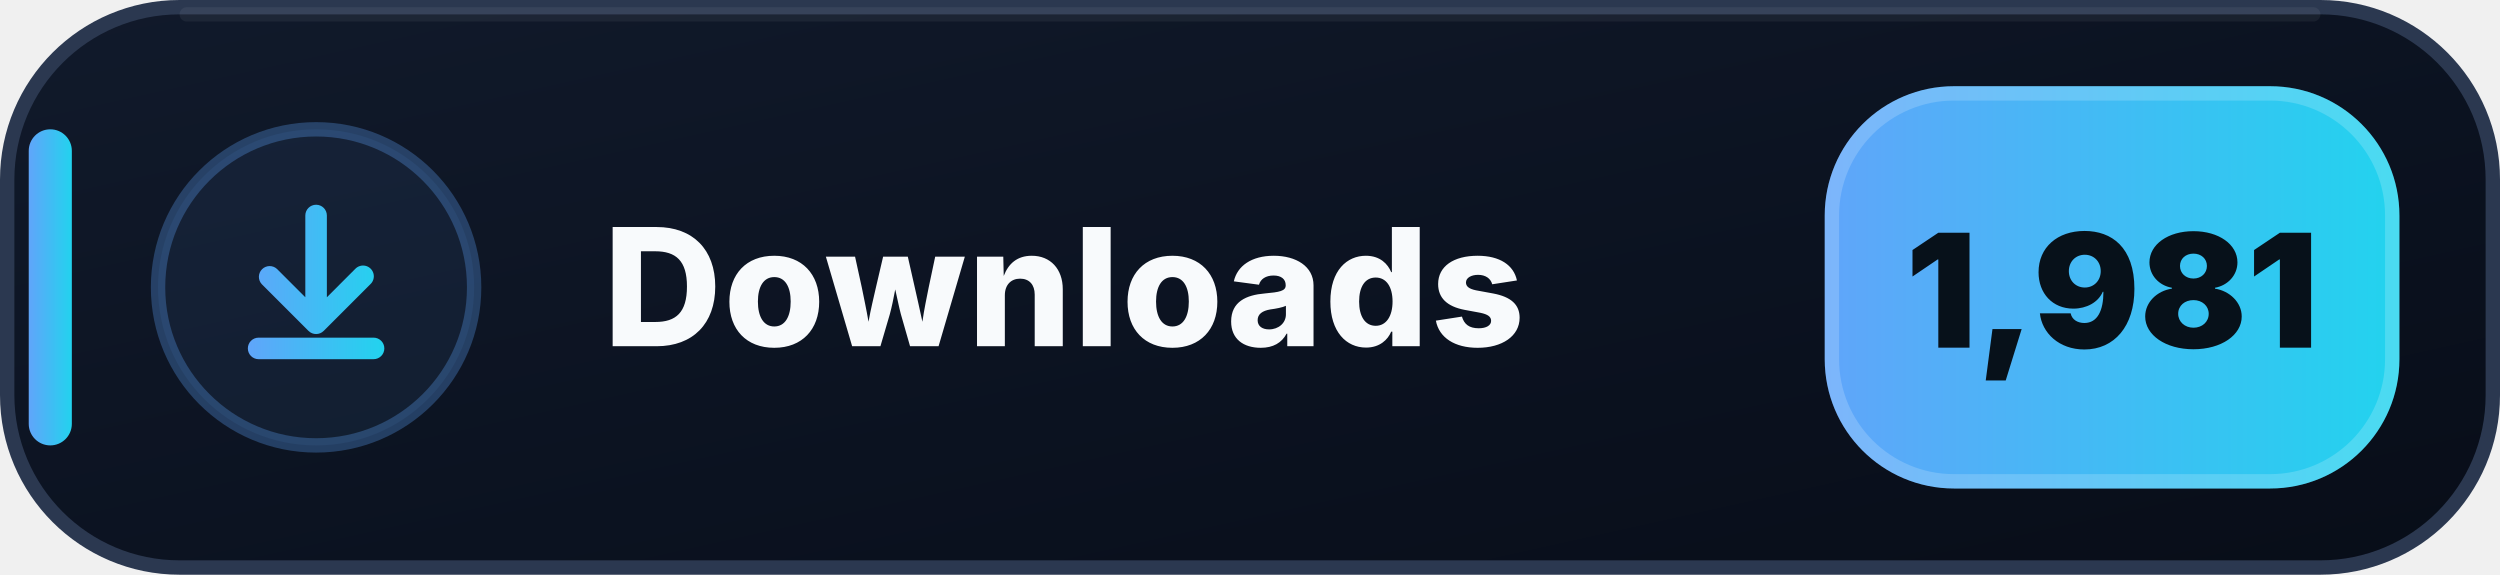
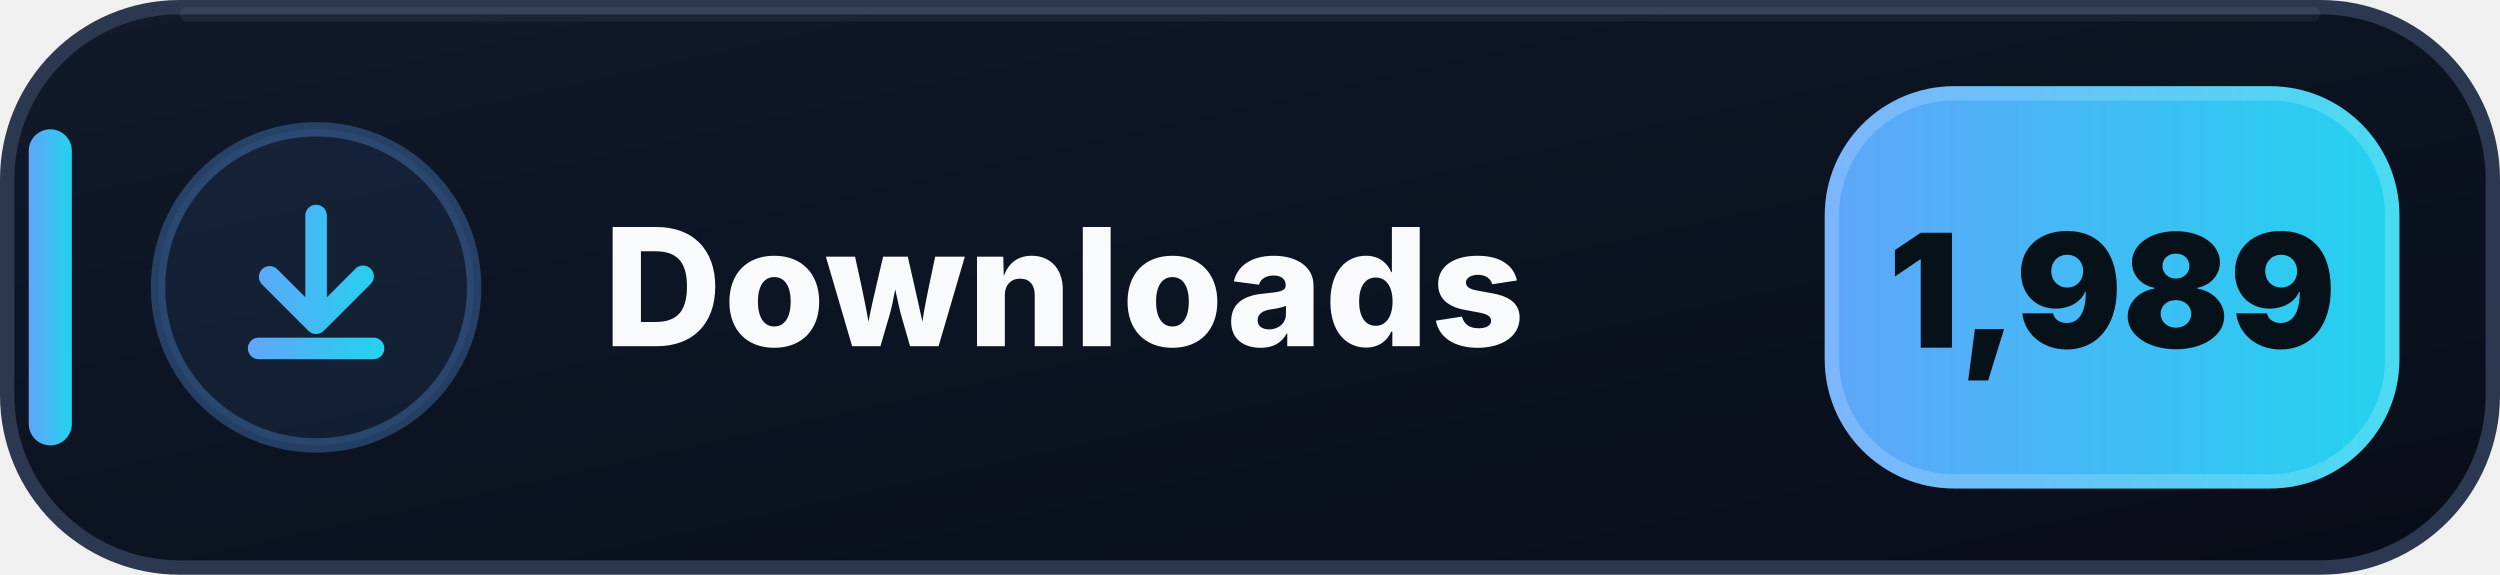
- <svg xmlns="http://www.w3.org/2000/svg" width="174" height="40" viewBox="0 0 174 40" role="img" aria-label="Downloads: 1,981">
+ <svg xmlns="http://www.w3.org/2000/svg" width="174" height="40" viewBox="0 0 174 40" role="img" aria-label="Downloads: 1,989">
  <defs>
    <linearGradient id="downloads-bg" x1="0" y1="0" x2="1" y2="1">
      <stop offset="0" stop-color="#111A2B" />
      <stop offset=".58" stop-color="#0B1220" />
      <stop offset="1" stop-color="#080D18" />
    </linearGradient>
    <linearGradient id="downloads-accent" x1="0" y1="0" x2="1" y2="0">
      <stop offset="0" stop-color="#60A5FA" />
      <stop offset="1" stop-color="#22D3EE" />
    </linearGradient>
  </defs>
  <rect x=".5" y=".5" width="173" height="39" rx="12" fill="url(#downloads-bg)" stroke="#2B3850" />
  <path d="M13 1h148" stroke="#FFFFFF" stroke-opacity=".055" stroke-linecap="round" />
  <rect x="2" y="9" width="3" height="22" rx="1.5" fill="url(#downloads-accent)" />
  <circle cx="22" cy="20" r="11" fill="#60A5FA" fill-opacity=".075" stroke="#60A5FA" stroke-opacity=".3" />
  <g transform="translate(14 12)" fill="url(#downloads-accent)">
    <path d="M8 2.25a.75.75 0 0 1 .75.75v5.69l1.97-1.97a.75.75 0 1 1 1.06 1.06l-3.25 3.25a.75.75 0 0 1-1.06 0L4.22 7.78a.75.75 0 0 1 1.06-1.06l1.97 1.97V3A.75.75 0 0 1 8 2.25Zm-4.75 10a.75.75 0 0 1 .75-.75h8a.75.75 0 0 1 0 1.5H4a.75.75 0 0 1-.75-.75Z" />
  </g>
  <text x="42" y="24.1" fill="#F8FAFC" font-family="Segoe UI,Inter,Arial,sans-serif" font-size="11.4" font-weight="800" letter-spacing=".12">Downloads</text>
  <rect x="127" y="6" width="40" height="28" rx="9" fill="url(#downloads-accent)" />
  <rect x="127.5" y="6.5" width="39" height="27" rx="8.5" fill="none" stroke="#FFFFFF" stroke-opacity=".18" />
-   <text x="147" y="24.2" text-anchor="middle" fill="#07111A" font-family="Segoe UI,Inter,Arial,sans-serif" font-size="11" font-weight="900">1,981</text>
+   <text x="147" y="24.2" text-anchor="middle" fill="#07111A" font-family="Segoe UI,Inter,Arial,sans-serif" font-size="11" font-weight="900">1,989</text>
</svg>
